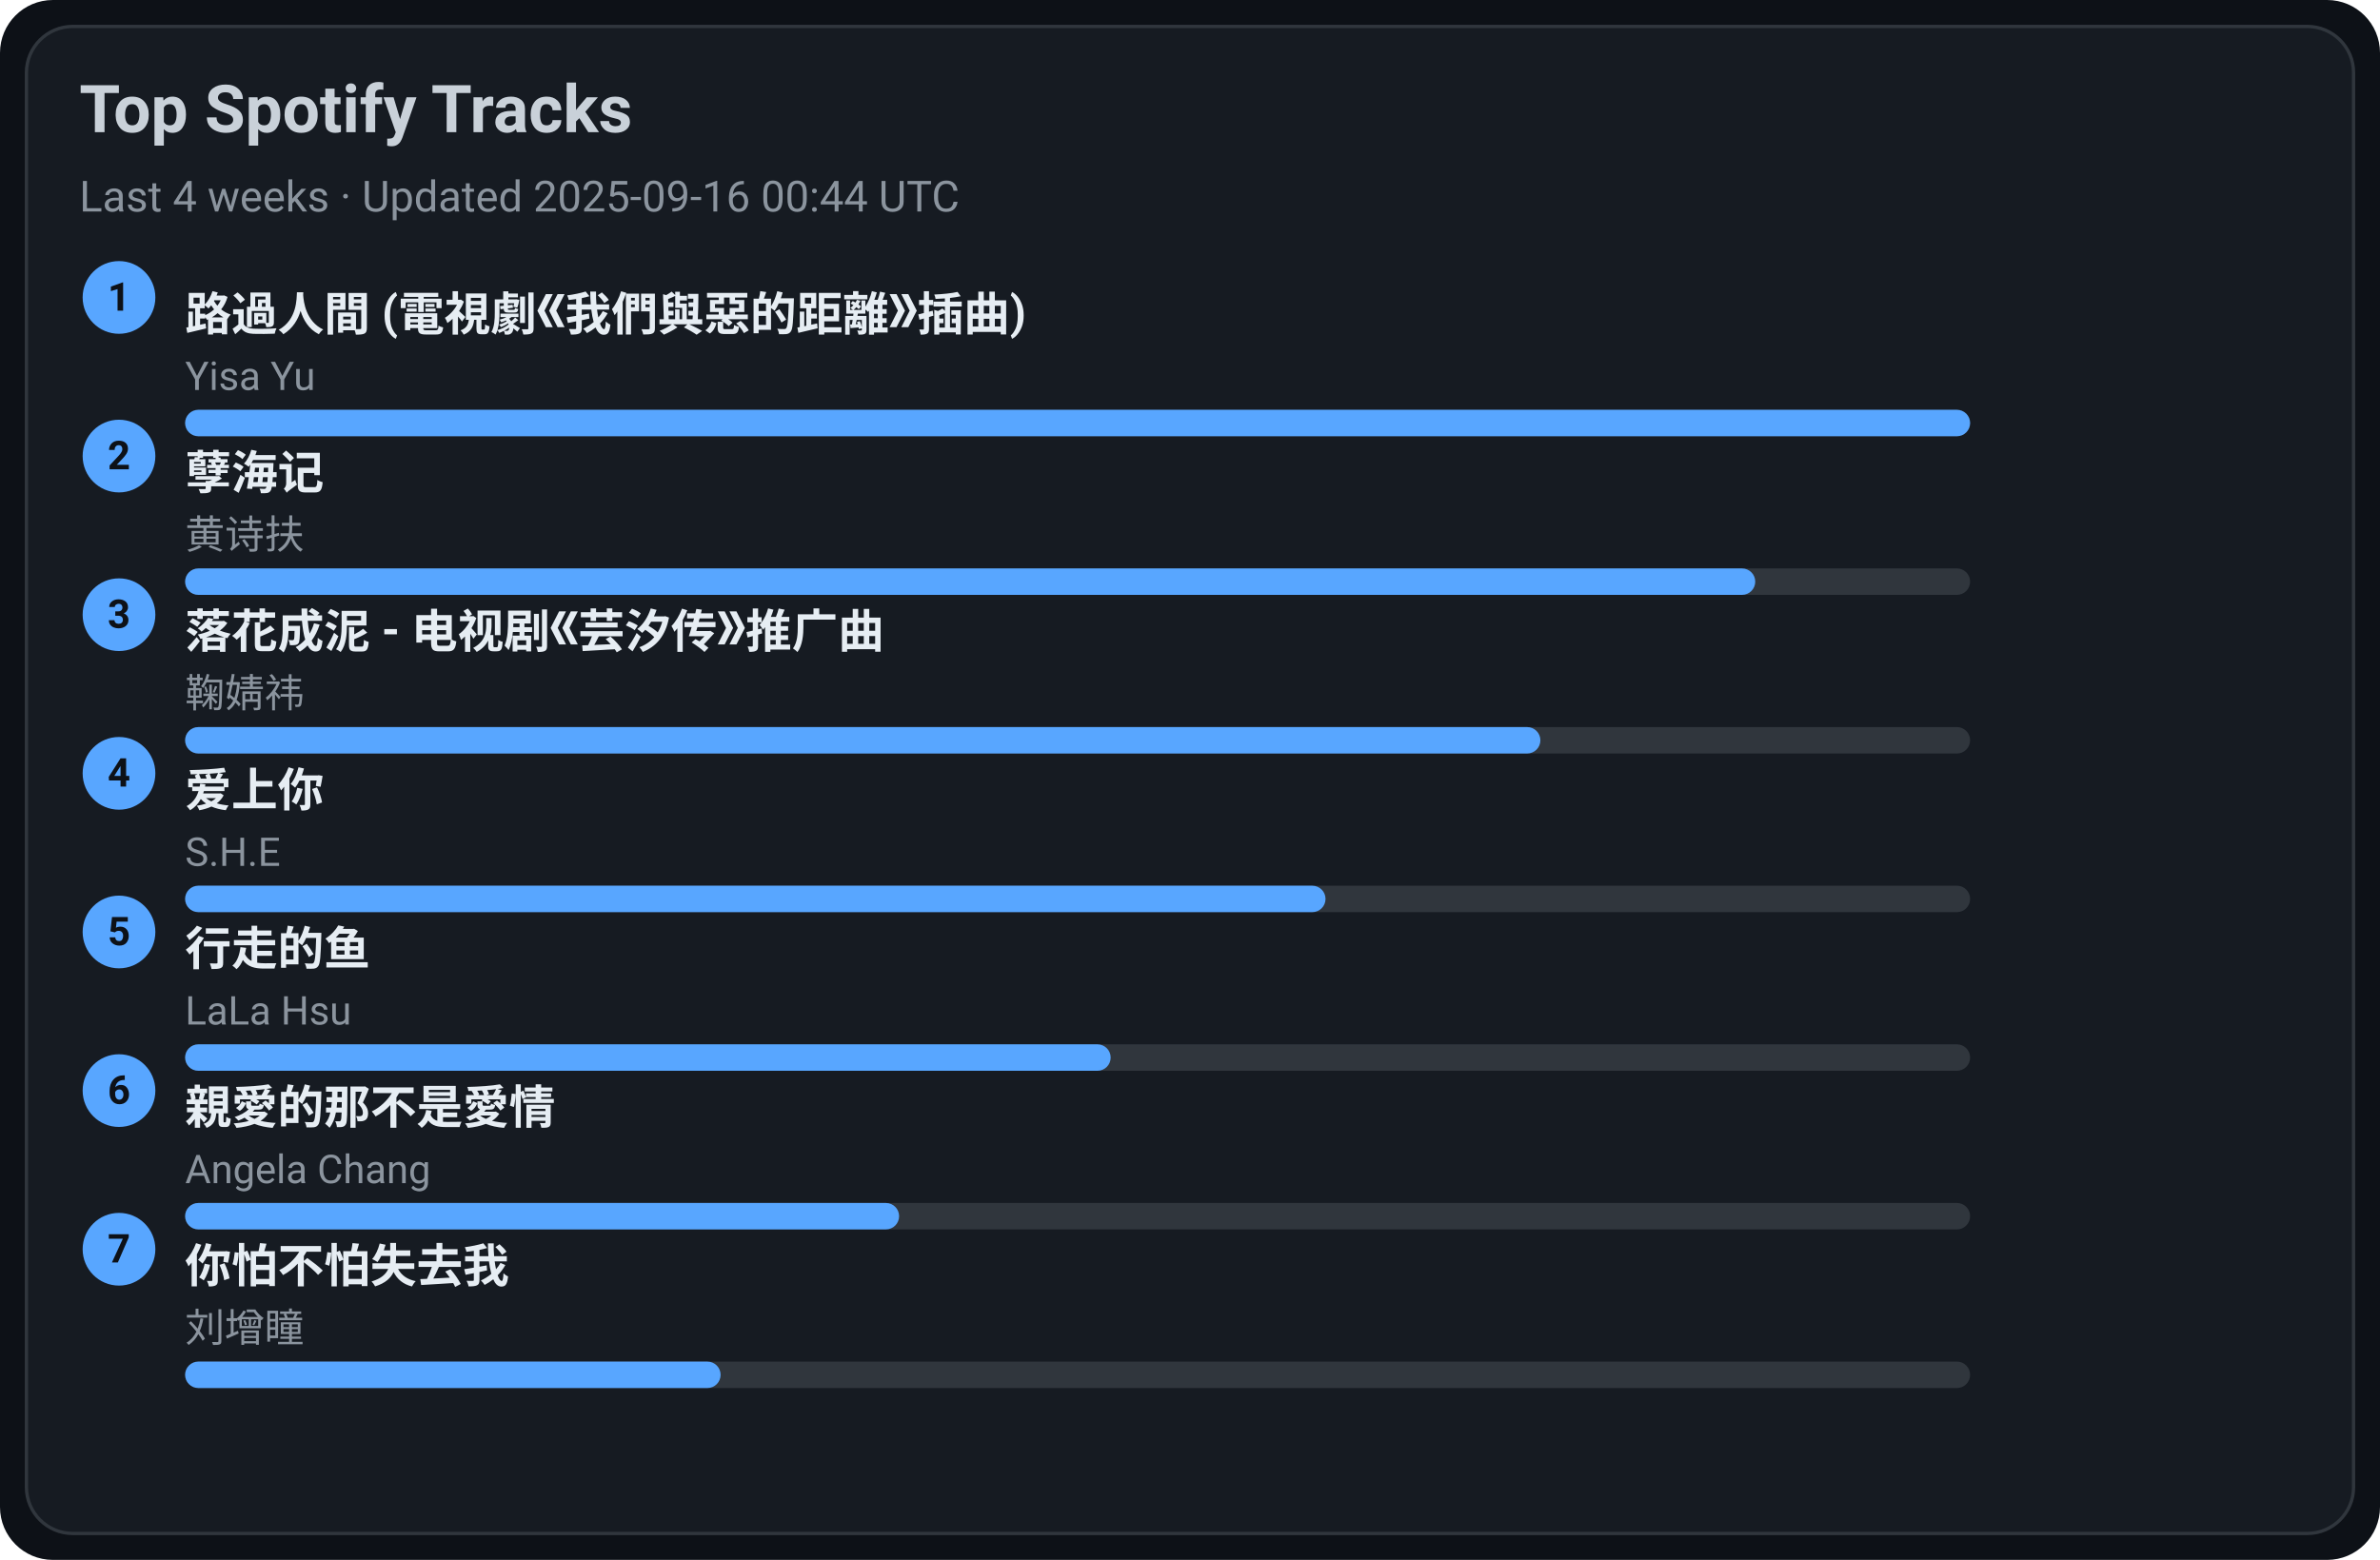
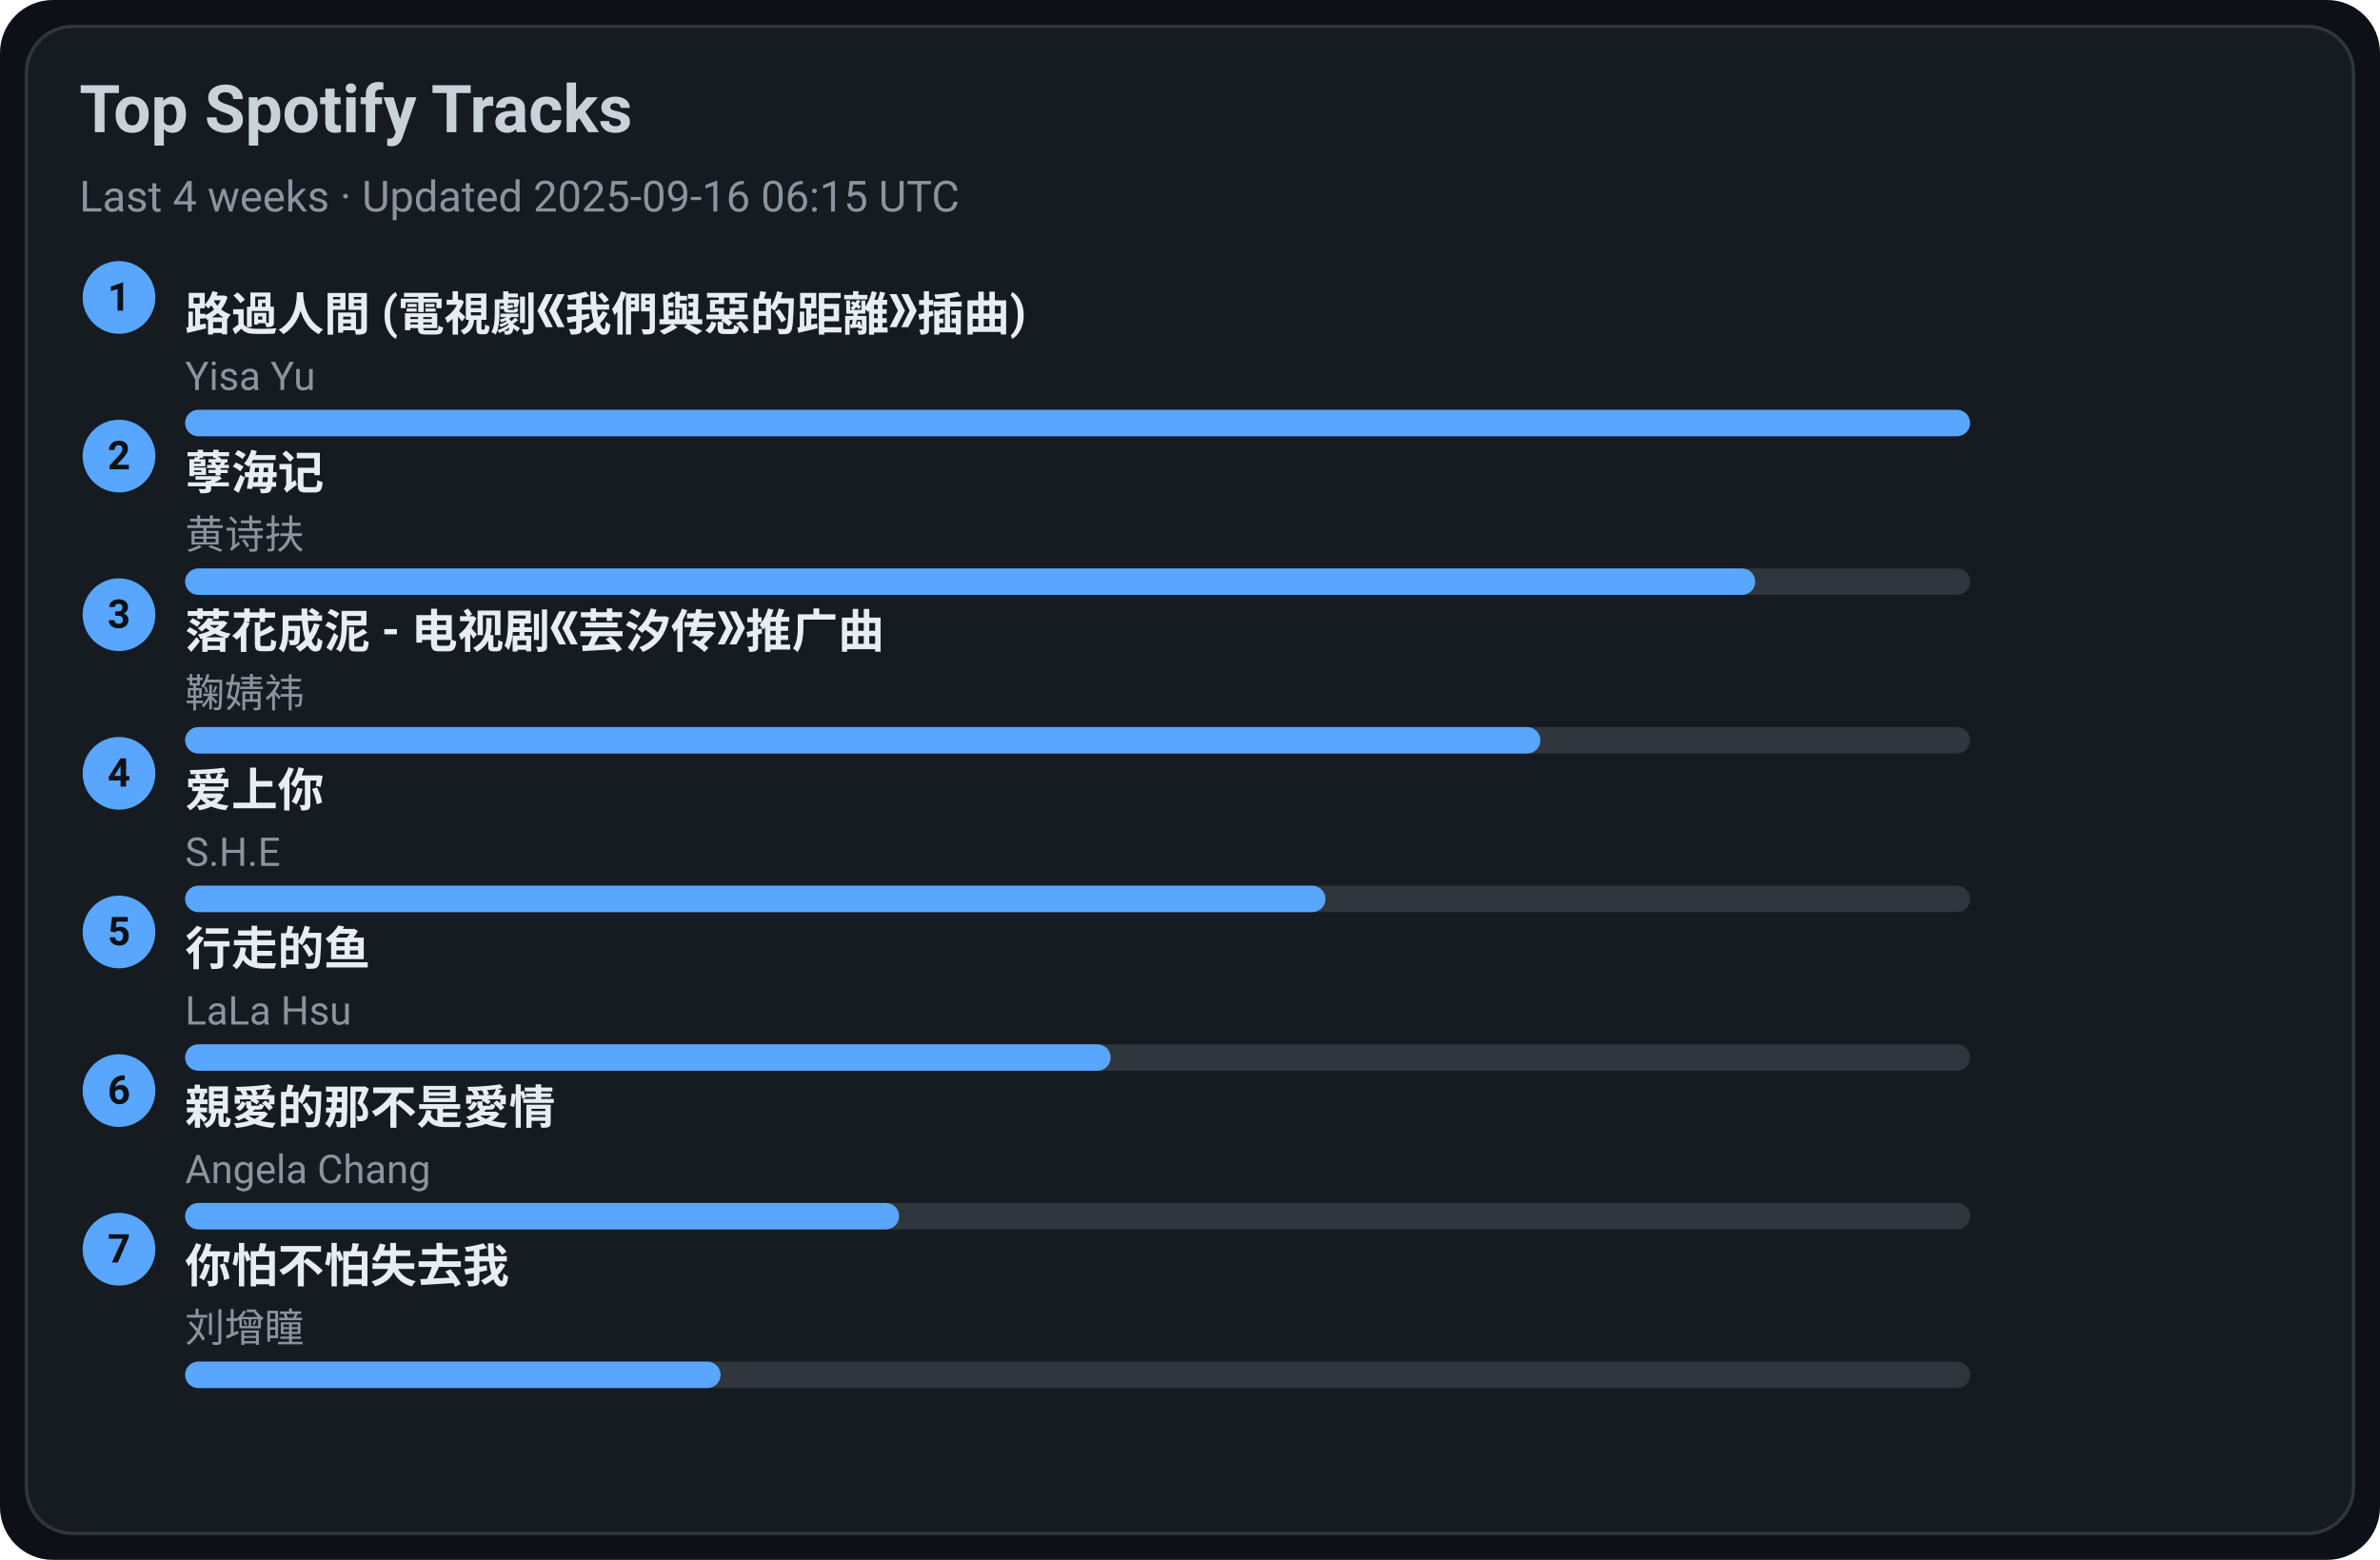
<svg xmlns="http://www.w3.org/2000/svg" width="720" height="472" viewBox="0 0 720 472">
  <style>text{font-family:-apple-system,BlinkMacSystemFont,Segoe UI,Roboto,Ubuntu,Helvetica Neue,Arial,Noto Sans,sans-serif}</style>
  <rect width="720" height="472" rx="16" fill="#0d1117" />
  <rect x="8" y="8" width="704" height="456" rx="14" fill="#161b22" stroke="#30363d" />
  <text x="24" y="40" font-size="20" fill="#c9d1d9" font-weight="600">Top Spotify Tracks</text>
-   <text x="24" y="64" font-size="13" fill="#8b949e">Last 4 weeks · Updated 2025-09-16 00:44 UTC</text>
+   <text x="24" y="64" font-size="13" fill="#8b949e">Last 4 weeks · Updated 2025-09-16 06:15 UTC</text>
  <circle cx="36" cy="90" r="11" fill="#58a6ff" />
  <text x="36" y="94" text-anchor="middle" font-size="12" fill="#0d1117" font-weight="700">1</text>
  <a href="https://open.spotify.com/track/1ZSleGniKMWNrWvK5cGALO" target="_blank" rel="noopener noreferrer">
    <text x="56" y="100" font-size="14" fill="#e6edf3" font-weight="600">路過人間 (電視劇《我們與惡的距離》插曲)</text>
  </a>
  <text x="56" y="118" font-size="12" fill="#8b949e">Yisa Yu</text>
  <rect x="56" y="124" width="540" height="8" rx="4" fill="#30363d" />
  <rect x="56" y="124" width="540" height="8" rx="4" fill="#58a6ff" />
  <circle cx="36" cy="138" r="11" fill="#58a6ff" />
  <text x="36" y="142" text-anchor="middle" font-size="12" fill="#0d1117" font-weight="700">2</text>
  <a href="https://open.spotify.com/track/3eIovUMhirNN6btJbpzNqD" target="_blank" rel="noopener noreferrer">
    <text x="56" y="148" font-size="14" fill="#e6edf3" font-weight="600">孽海记</text>
  </a>
  <text x="56" y="166" font-size="12" fill="#8b949e">黄诗扶</text>
  <rect x="56" y="172" width="540" height="8" rx="4" fill="#30363d" />
  <rect x="56" y="172" width="475" height="8" rx="4" fill="#58a6ff" />
  <circle cx="36" cy="186" r="11" fill="#58a6ff" />
  <text x="36" y="190" text-anchor="middle" font-size="12" fill="#0d1117" font-weight="700">3</text>
  <a href="https://open.spotify.com/track/3kOZsJz3crGIWWHeoCNa0O" target="_blank" rel="noopener noreferrer">
    <text x="56" y="196" font-size="14" fill="#e6edf3" font-weight="600">落花成泥 - 电视剧《芸汐传》推广曲</text>
  </a>
  <text x="56" y="214" font-size="12" fill="#8b949e">鞠婧祎</text>
  <rect x="56" y="220" width="540" height="8" rx="4" fill="#30363d" />
  <rect x="56" y="220" width="410" height="8" rx="4" fill="#58a6ff" />
  <circle cx="36" cy="234" r="11" fill="#58a6ff" />
  <text x="36" y="238" text-anchor="middle" font-size="12" fill="#0d1117" font-weight="700">4</text>
  <a href="https://open.spotify.com/track/4hcNpo1rtbzyNswsM5byTf" target="_blank" rel="noopener noreferrer">
    <text x="56" y="244" font-size="14" fill="#e6edf3" font-weight="600">爱上你</text>
  </a>
  <text x="56" y="262" font-size="12" fill="#8b949e">S.H.E</text>
  <rect x="56" y="268" width="540" height="8" rx="4" fill="#30363d" />
  <rect x="56" y="268" width="345" height="8" rx="4" fill="#58a6ff" />
  <circle cx="36" cy="282" r="11" fill="#58a6ff" />
  <text x="36" y="286" text-anchor="middle" font-size="12" fill="#0d1117" font-weight="700">5</text>
  <a href="https://open.spotify.com/track/5tGyQ1cWTaHBfZSHWr8AZb" target="_blank" rel="noopener noreferrer">
    <text x="56" y="292" font-size="14" fill="#e6edf3" font-weight="600">行走的鱼</text>
  </a>
  <text x="56" y="310" font-size="12" fill="#8b949e">LaLa Hsu</text>
  <rect x="56" y="316" width="540" height="8" rx="4" fill="#30363d" />
  <rect x="56" y="316" width="280" height="8" rx="4" fill="#58a6ff" />
  <circle cx="36" cy="330" r="11" fill="#58a6ff" />
  <text x="36" y="334" text-anchor="middle" font-size="12" fill="#0d1117" font-weight="700">6</text>
  <a href="https://open.spotify.com/track/1MAv2SJPGVVDHyFlhflmYR" target="_blank" rel="noopener noreferrer">
    <text x="56" y="340" font-size="14" fill="#e6edf3" font-weight="600">親愛的那不是愛情</text>
  </a>
  <text x="56" y="358" font-size="12" fill="#8b949e">Angela Chang</text>
  <rect x="56" y="364" width="540" height="8" rx="4" fill="#30363d" />
  <rect x="56" y="364" width="216" height="8" rx="4" fill="#58a6ff" />
  <circle cx="36" cy="378" r="11" fill="#58a6ff" />
  <text x="36" y="382" text-anchor="middle" font-size="12" fill="#0d1117" font-weight="700">7</text>
  <a href="https://open.spotify.com/track/0vKJhYNufamYZncaY3A8TO" target="_blank" rel="noopener noreferrer">
    <text x="56" y="388" font-size="14" fill="#e6edf3" font-weight="600">你怕不怕失去我</text>
  </a>
  <text x="56" y="406" font-size="12" fill="#8b949e">刘增瞳</text>
  <rect x="56" y="412" width="540" height="8" rx="4" fill="#30363d" />
  <rect x="56" y="412" width="162" height="8" rx="4" fill="#58a6ff" />
</svg>
